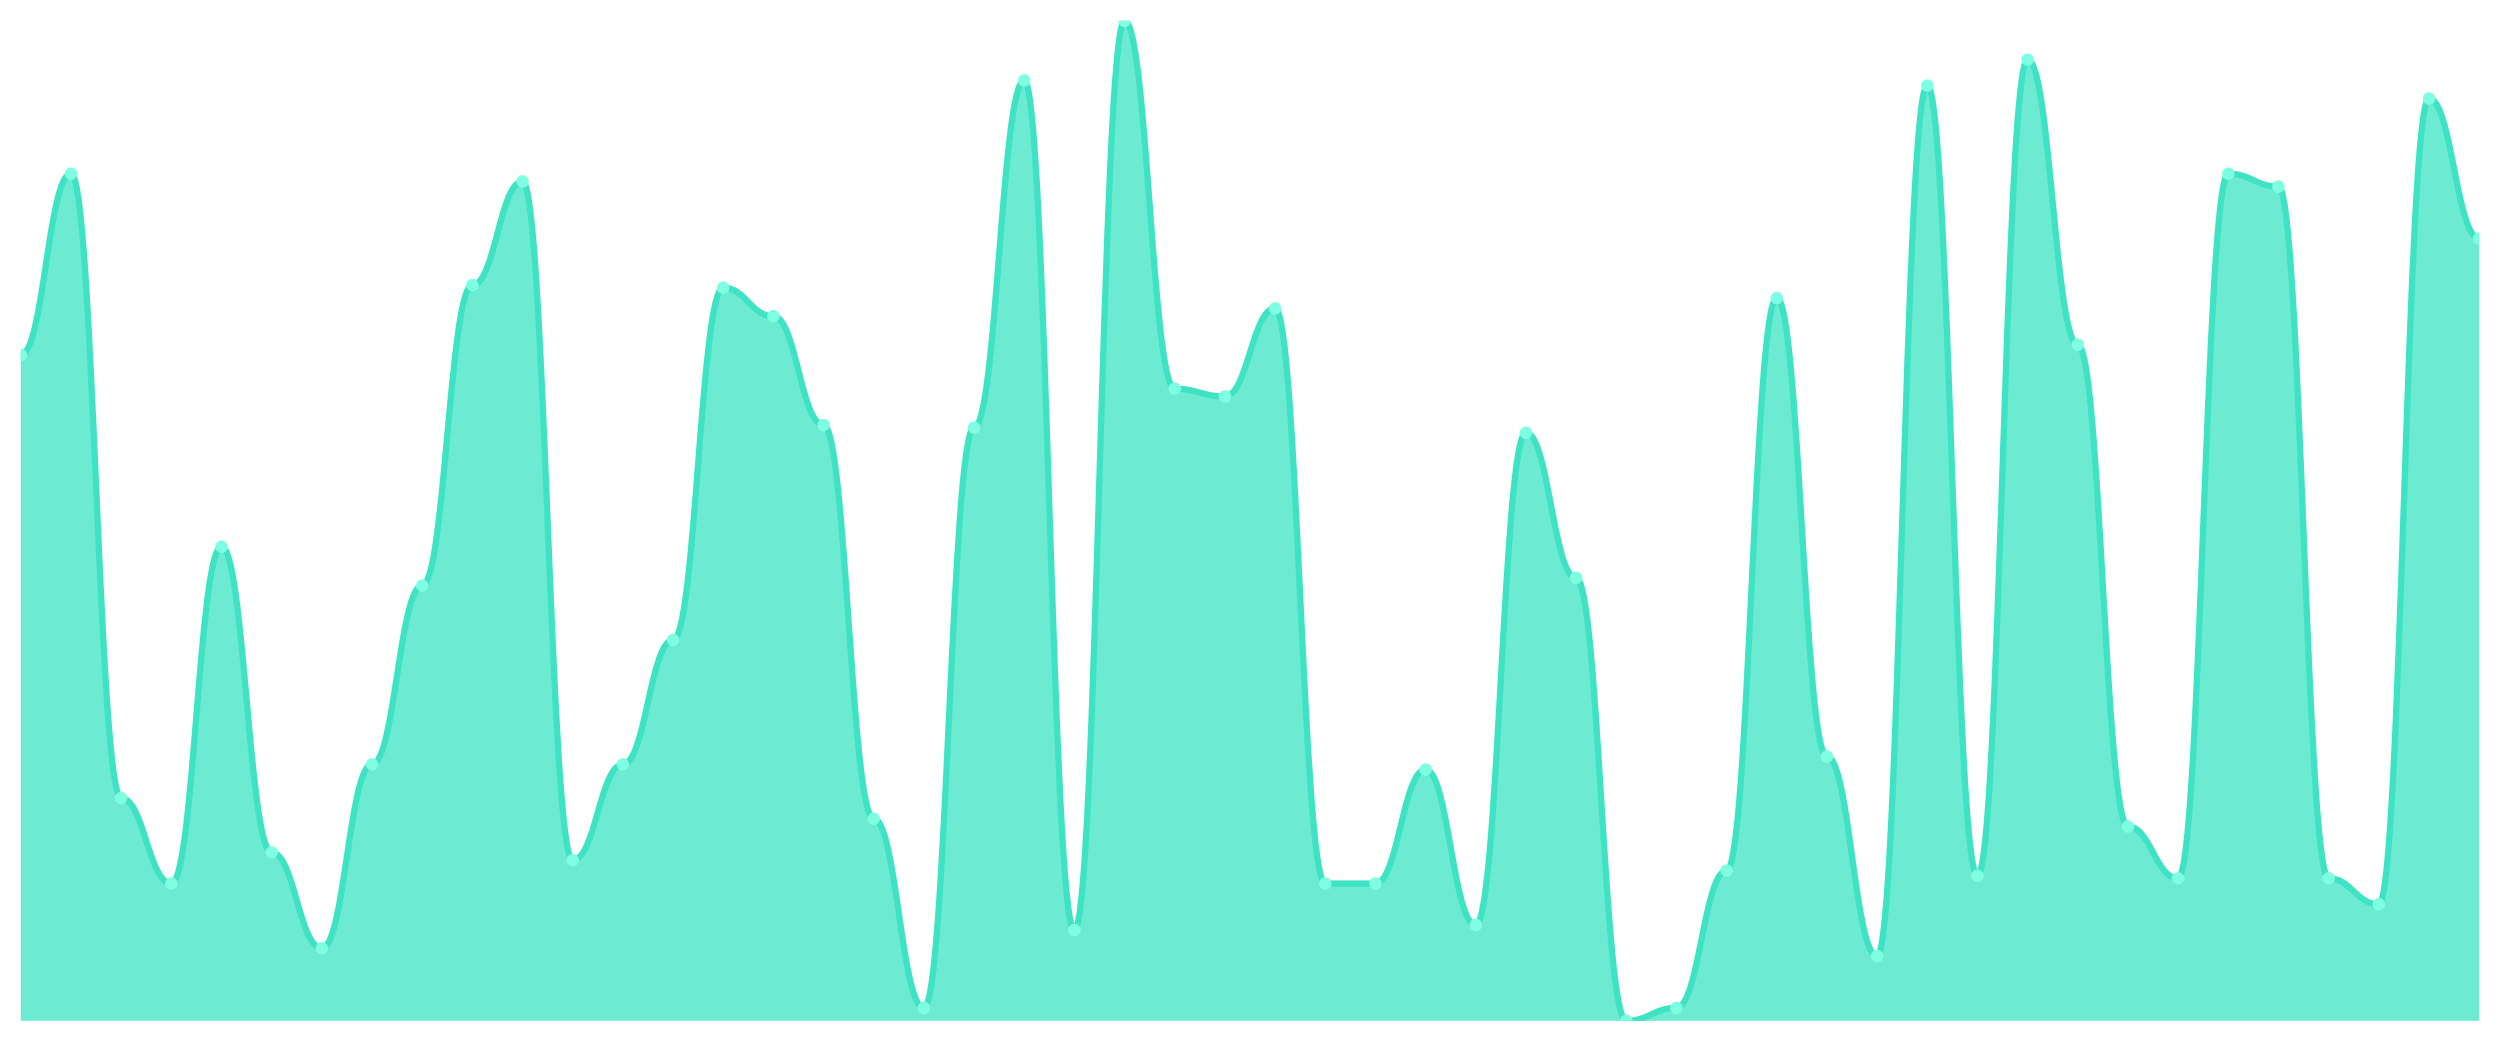
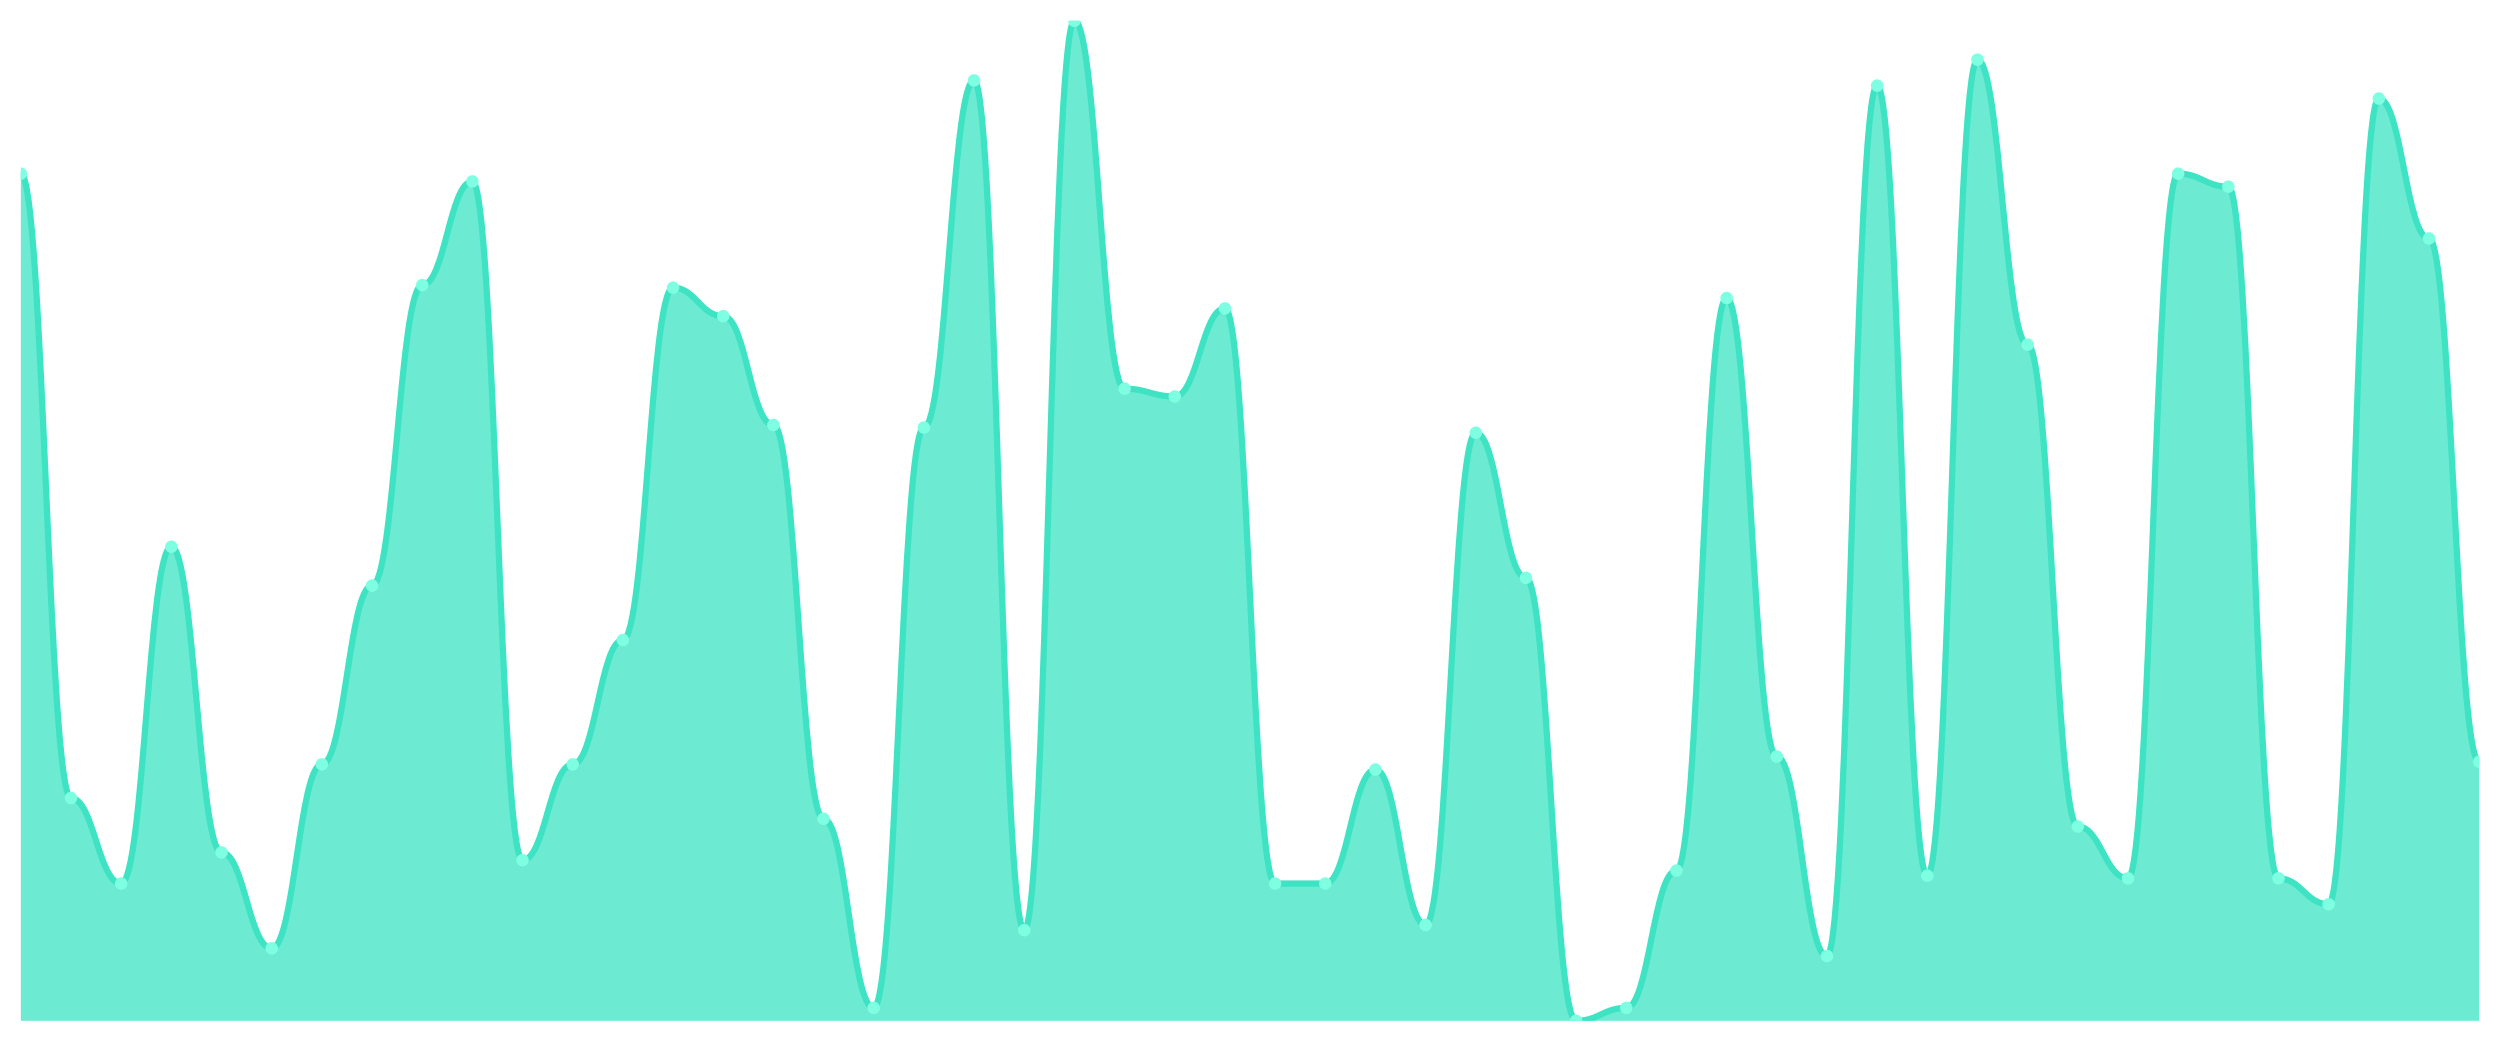
<svg xmlns="http://www.w3.org/2000/svg" viewBox="0 0 1200 500" width="1200" height="500">
  <defs>
    <clipPath id="c">
      <rect x="10" y="10" width="1180" height="480" />
    </clipPath>
  </defs>
  <rect width="1200" height="500" fill="none" />
  <g clip-path="url(#c)">
-     <path d="M 10,490 L 10,170.415 C 20.837,170.415 23.245,83.368 34.082,83.368 C 44.918,83.368 47.327,383.057 58.163,383.057 C 69,383.057 71.408,424.093 82.245,424.093 C 93.082,424.093 95.49,262.435 106.327,262.435 C 117.163,262.435 119.571,409.171 130.408,409.171 C 141.245,409.171 143.653,455.181 154.49,455.181 C 165.327,455.181 167.735,366.891 178.571,366.891 C 189.408,366.891 191.816,281.088 202.653,281.088 C 213.49,281.088 215.898,136.839 226.735,136.839 C 237.571,136.839 239.98,87.098 250.816,87.098 C 261.653,87.098 264.061,412.902 274.898,412.902 C 285.735,412.902 288.143,366.891 298.98,366.891 C 309.816,366.891 312.224,307.202 323.061,307.202 C 333.898,307.202 336.306,138.083 347.143,138.083 C 357.98,138.083 360.388,151.762 371.224,151.762 C 382.061,151.762 384.469,203.99 395.306,203.99 C 406.143,203.99 408.551,393.005 419.388,393.005 C 430.224,393.005 432.633,483.782 443.469,483.782 C 454.306,483.782 456.714,205.233 467.551,205.233 C 478.388,205.233 480.796,38.601 491.633,38.601 C 502.469,38.601 504.878,446.477 515.714,446.477 C 526.551,446.477 528.959,10 539.796,10 C 550.633,10 553.041,186.58 563.878,186.58 C 574.714,186.58 577.122,190.311 587.959,190.311 C 598.796,190.311 601.204,148.031 612.041,148.031 C 622.878,148.031 625.286,424.093 636.122,424.093 C 646.959,424.093 649.367,424.093 660.204,424.093 C 671.041,424.093 673.449,369.378 684.286,369.378 C 695.122,369.378 697.531,443.99 708.367,443.99 C 719.204,443.99 721.612,207.72 732.449,207.72 C 743.286,207.72 745.694,277.358 756.531,277.358 C 767.367,277.358 769.776,490 780.612,490 C 791.449,490 793.857,483.782 804.694,483.782 C 815.531,483.782 817.939,417.876 828.776,417.876 C 839.612,417.876 842.02,143.057 852.857,143.057 C 863.694,143.057 866.102,363.161 876.939,363.161 C 887.776,363.161 890.184,458.912 901.02,458.912 C 911.857,458.912 914.265,41.088 925.102,41.088 C 935.939,41.088 938.347,420.363 949.184,420.363 C 960.02,420.363 962.429,28.653 973.265,28.653 C 984.102,28.653 986.51,165.44 997.347,165.44 C 1008.184,165.44 1010.592,396.736 1021.429,396.736 C 1032.265,396.736 1034.673,421.606 1045.51,421.606 C 1056.347,421.606 1058.755,83.368 1069.592,83.368 C 1080.429,83.368 1082.837,89.585 1093.673,89.585 C 1104.51,89.585 1106.918,421.606 1117.755,421.606 C 1128.592,421.606 1131,434.041 1141.837,434.041 C 1152.673,434.041 1155.082,47.306 1165.918,47.306 C 1176.755,47.306 1179.163,114.456 1190,114.456 L 1190,490 Z" fill="rgba(61,227,195,0.75)" />
-     <path d="M 10,170.415 C 20.837,170.415 23.245,83.368 34.082,83.368 C 44.918,83.368 47.327,383.057 58.163,383.057 C 69,383.057 71.408,424.093 82.245,424.093 C 93.082,424.093 95.49,262.435 106.327,262.435 C 117.163,262.435 119.571,409.171 130.408,409.171 C 141.245,409.171 143.653,455.181 154.49,455.181 C 165.327,455.181 167.735,366.891 178.571,366.891 C 189.408,366.891 191.816,281.088 202.653,281.088 C 213.49,281.088 215.898,136.839 226.735,136.839 C 237.571,136.839 239.98,87.098 250.816,87.098 C 261.653,87.098 264.061,412.902 274.898,412.902 C 285.735,412.902 288.143,366.891 298.98,366.891 C 309.816,366.891 312.224,307.202 323.061,307.202 C 333.898,307.202 336.306,138.083 347.143,138.083 C 357.98,138.083 360.388,151.762 371.224,151.762 C 382.061,151.762 384.469,203.99 395.306,203.99 C 406.143,203.99 408.551,393.005 419.388,393.005 C 430.224,393.005 432.633,483.782 443.469,483.782 C 454.306,483.782 456.714,205.233 467.551,205.233 C 478.388,205.233 480.796,38.601 491.633,38.601 C 502.469,38.601 504.878,446.477 515.714,446.477 C 526.551,446.477 528.959,10 539.796,10 C 550.633,10 553.041,186.58 563.878,186.58 C 574.714,186.58 577.122,190.311 587.959,190.311 C 598.796,190.311 601.204,148.031 612.041,148.031 C 622.878,148.031 625.286,424.093 636.122,424.093 C 646.959,424.093 649.367,424.093 660.204,424.093 C 671.041,424.093 673.449,369.378 684.286,369.378 C 695.122,369.378 697.531,443.99 708.367,443.99 C 719.204,443.99 721.612,207.72 732.449,207.72 C 743.286,207.72 745.694,277.358 756.531,277.358 C 767.367,277.358 769.776,490 780.612,490 C 791.449,490 793.857,483.782 804.694,483.782 C 815.531,483.782 817.939,417.876 828.776,417.876 C 839.612,417.876 842.02,143.057 852.857,143.057 C 863.694,143.057 866.102,363.161 876.939,363.161 C 887.776,363.161 890.184,458.912 901.02,458.912 C 911.857,458.912 914.265,41.088 925.102,41.088 C 935.939,41.088 938.347,420.363 949.184,420.363 C 960.02,420.363 962.429,28.653 973.265,28.653 C 984.102,28.653 986.51,165.44 997.347,165.44 C 1008.184,165.44 1010.592,396.736 1021.429,396.736 C 1032.265,396.736 1034.673,421.606 1045.51,421.606 C 1056.347,421.606 1058.755,83.368 1069.592,83.368 C 1080.429,83.368 1082.837,89.585 1093.673,89.585 C 1104.51,89.585 1106.918,421.606 1117.755,421.606 C 1128.592,421.606 1131,434.041 1141.837,434.041 C 1152.673,434.041 1155.082,47.306 1165.918,47.306 C 1176.755,47.306 1179.163,114.456 1190,114.456" fill="none" stroke="#3de3c3" stroke-width="3" stroke-linecap="round" stroke-linejoin="round" />
-     <circle cx="10" cy="170.415" r="3" fill="#7fffe1" />
-     <circle cx="34.082" cy="83.368" r="3" fill="#7fffe1" />
-     <circle cx="58.163" cy="383.057" r="3" fill="#7fffe1" />
-     <circle cx="82.245" cy="424.093" r="3" fill="#7fffe1" />
-     <circle cx="106.327" cy="262.435" r="3" fill="#7fffe1" />
-     <circle cx="130.408" cy="409.171" r="3" fill="#7fffe1" />
-     <circle cx="154.49" cy="455.181" r="3" fill="#7fffe1" />
-     <circle cx="178.571" cy="366.891" r="3" fill="#7fffe1" />
-     <circle cx="202.653" cy="281.088" r="3" fill="#7fffe1" />
-     <circle cx="226.735" cy="136.839" r="3" fill="#7fffe1" />
-     <circle cx="250.816" cy="87.098" r="3" fill="#7fffe1" />
-     <circle cx="274.898" cy="412.902" r="3" fill="#7fffe1" />
-     <circle cx="298.98" cy="366.891" r="3" fill="#7fffe1" />
-     <circle cx="323.061" cy="307.202" r="3" fill="#7fffe1" />
-     <circle cx="347.143" cy="138.083" r="3" fill="#7fffe1" />
-     <circle cx="371.224" cy="151.762" r="3" fill="#7fffe1" />
-     <circle cx="395.306" cy="203.99" r="3" fill="#7fffe1" />
-     <circle cx="419.388" cy="393.005" r="3" fill="#7fffe1" />
-     <circle cx="443.469" cy="483.782" r="3" fill="#7fffe1" />
-     <circle cx="467.551" cy="205.233" r="3" fill="#7fffe1" />
-     <circle cx="491.633" cy="38.601" r="3" fill="#7fffe1" />
-     <circle cx="515.714" cy="446.477" r="3" fill="#7fffe1" />
-     <circle cx="539.796" cy="10" r="3" fill="#7fffe1" />
-     <circle cx="563.878" cy="186.58" r="3" fill="#7fffe1" />
-     <circle cx="587.959" cy="190.311" r="3" fill="#7fffe1" />
-     <circle cx="612.041" cy="148.031" r="3" fill="#7fffe1" />
+     <path d="M 10,490 L 10,83.368 C 20.837,83.368 23.245,383.057 34.082,383.057 C 44.918,383.057 47.327,424.093 58.163,424.093 C 69,424.093 71.408,262.435 82.245,262.435 C 93.082,262.435 95.49,409.171 106.327,409.171 C 117.163,409.171 119.571,455.181 130.408,455.181 C 141.245,455.181 143.653,366.891 154.49,366.891 C 165.327,366.891 167.735,281.088 178.571,281.088 C 189.408,281.088 191.816,136.839 202.653,136.839 C 213.49,136.839 215.898,87.098 226.735,87.098 C 237.571,87.098 239.98,412.902 250.816,412.902 C 261.653,412.902 264.061,366.891 274.898,366.891 C 285.735,366.891 288.143,307.202 298.98,307.202 C 309.816,307.202 312.224,138.083 323.061,138.083 C 333.898,138.083 336.306,151.762 347.143,151.762 C 357.98,151.762 360.388,203.99 371.224,203.99 C 382.061,203.99 384.469,393.005 395.306,393.005 C 406.143,393.005 408.551,483.782 419.388,483.782 C 430.224,483.782 432.633,205.233 443.469,205.233 C 454.306,205.233 456.714,38.601 467.551,38.601 C 478.388,38.601 480.796,446.477 491.633,446.477 C 502.469,446.477 504.878,10 515.714,10 C 526.551,10 528.959,186.58 539.796,186.58 C 550.633,186.58 553.041,190.311 563.878,190.311 C 574.714,190.311 577.122,148.031 587.959,148.031 C 598.796,148.031 601.204,424.093 612.041,424.093 C 622.878,424.093 625.286,424.093 636.122,424.093 C 646.959,424.093 649.367,369.378 660.204,369.378 C 671.041,369.378 673.449,443.99 684.286,443.99 C 695.122,443.99 697.531,207.72 708.367,207.72 C 719.204,207.72 721.612,277.358 732.449,277.358 C 743.286,277.358 745.694,490 756.531,490 C 767.367,490 769.776,483.782 780.612,483.782 C 791.449,483.782 793.857,417.876 804.694,417.876 C 815.531,417.876 817.939,143.057 828.776,143.057 C 839.612,143.057 842.02,363.161 852.857,363.161 C 863.694,363.161 866.102,458.912 876.939,458.912 C 887.776,458.912 890.184,41.088 901.02,41.088 C 911.857,41.088 914.265,420.363 925.102,420.363 C 935.939,420.363 938.347,28.653 949.184,28.653 C 960.02,28.653 962.429,165.44 973.265,165.44 C 984.102,165.44 986.51,396.736 997.347,396.736 C 1008.184,396.736 1010.592,421.606 1021.429,421.606 C 1032.265,421.606 1034.673,83.368 1045.51,83.368 C 1056.347,83.368 1058.755,89.585 1069.592,89.585 C 1080.429,89.585 1082.837,421.606 1093.673,421.606 C 1104.51,421.606 1106.918,434.041 1117.755,434.041 C 1128.592,434.041 1131,47.306 1141.837,47.306 C 1152.673,47.306 1155.082,114.456 1165.918,114.456 C 1176.755,114.456 1179.163,365.648 1190,365.648 L 1190,490 Z" fill="rgba(61,227,195,0.75)" />
+     <path d="M 10,83.368 C 20.837,83.368 23.245,383.057 34.082,383.057 C 44.918,383.057 47.327,424.093 58.163,424.093 C 69,424.093 71.408,262.435 82.245,262.435 C 93.082,262.435 95.49,409.171 106.327,409.171 C 117.163,409.171 119.571,455.181 130.408,455.181 C 141.245,455.181 143.653,366.891 154.49,366.891 C 165.327,366.891 167.735,281.088 178.571,281.088 C 189.408,281.088 191.816,136.839 202.653,136.839 C 213.49,136.839 215.898,87.098 226.735,87.098 C 237.571,87.098 239.98,412.902 250.816,412.902 C 261.653,412.902 264.061,366.891 274.898,366.891 C 285.735,366.891 288.143,307.202 298.98,307.202 C 309.816,307.202 312.224,138.083 323.061,138.083 C 333.898,138.083 336.306,151.762 347.143,151.762 C 357.98,151.762 360.388,203.99 371.224,203.99 C 382.061,203.99 384.469,393.005 395.306,393.005 C 406.143,393.005 408.551,483.782 419.388,483.782 C 430.224,483.782 432.633,205.233 443.469,205.233 C 454.306,205.233 456.714,38.601 467.551,38.601 C 478.388,38.601 480.796,446.477 491.633,446.477 C 502.469,446.477 504.878,10 515.714,10 C 526.551,10 528.959,186.58 539.796,186.58 C 550.633,186.58 553.041,190.311 563.878,190.311 C 574.714,190.311 577.122,148.031 587.959,148.031 C 598.796,148.031 601.204,424.093 612.041,424.093 C 622.878,424.093 625.286,424.093 636.122,424.093 C 646.959,424.093 649.367,369.378 660.204,369.378 C 671.041,369.378 673.449,443.99 684.286,443.99 C 695.122,443.99 697.531,207.72 708.367,207.72 C 719.204,207.72 721.612,277.358 732.449,277.358 C 743.286,277.358 745.694,490 756.531,490 C 767.367,490 769.776,483.782 780.612,483.782 C 791.449,483.782 793.857,417.876 804.694,417.876 C 815.531,417.876 817.939,143.057 828.776,143.057 C 839.612,143.057 842.02,363.161 852.857,363.161 C 863.694,363.161 866.102,458.912 876.939,458.912 C 887.776,458.912 890.184,41.088 901.02,41.088 C 911.857,41.088 914.265,420.363 925.102,420.363 C 935.939,420.363 938.347,28.653 949.184,28.653 C 960.02,28.653 962.429,165.44 973.265,165.44 C 984.102,165.44 986.51,396.736 997.347,396.736 C 1008.184,396.736 1010.592,421.606 1021.429,421.606 C 1032.265,421.606 1034.673,83.368 1045.51,83.368 C 1056.347,83.368 1058.755,89.585 1069.592,89.585 C 1080.429,89.585 1082.837,421.606 1093.673,421.606 C 1104.51,421.606 1106.918,434.041 1117.755,434.041 C 1128.592,434.041 1131,47.306 1141.837,47.306 C 1152.673,47.306 1155.082,114.456 1165.918,114.456 C 1176.755,114.456 1179.163,365.648 1190,365.648" fill="none" stroke="#3de3c3" stroke-width="3" stroke-linecap="round" stroke-linejoin="round" />
+     <circle cx="10" cy="83.368" r="3" fill="#7fffe1" />
+     <circle cx="34.082" cy="383.057" r="3" fill="#7fffe1" />
+     <circle cx="58.163" cy="424.093" r="3" fill="#7fffe1" />
+     <circle cx="82.245" cy="262.435" r="3" fill="#7fffe1" />
+     <circle cx="106.327" cy="409.171" r="3" fill="#7fffe1" />
+     <circle cx="130.408" cy="455.181" r="3" fill="#7fffe1" />
+     <circle cx="154.49" cy="366.891" r="3" fill="#7fffe1" />
+     <circle cx="178.571" cy="281.088" r="3" fill="#7fffe1" />
+     <circle cx="202.653" cy="136.839" r="3" fill="#7fffe1" />
+     <circle cx="226.735" cy="87.098" r="3" fill="#7fffe1" />
+     <circle cx="250.816" cy="412.902" r="3" fill="#7fffe1" />
+     <circle cx="274.898" cy="366.891" r="3" fill="#7fffe1" />
+     <circle cx="298.98" cy="307.202" r="3" fill="#7fffe1" />
+     <circle cx="323.061" cy="138.083" r="3" fill="#7fffe1" />
+     <circle cx="347.143" cy="151.762" r="3" fill="#7fffe1" />
+     <circle cx="371.224" cy="203.99" r="3" fill="#7fffe1" />
+     <circle cx="395.306" cy="393.005" r="3" fill="#7fffe1" />
+     <circle cx="419.388" cy="483.782" r="3" fill="#7fffe1" />
+     <circle cx="443.469" cy="205.233" r="3" fill="#7fffe1" />
+     <circle cx="467.551" cy="38.601" r="3" fill="#7fffe1" />
+     <circle cx="491.633" cy="446.477" r="3" fill="#7fffe1" />
+     <circle cx="515.714" cy="10" r="3" fill="#7fffe1" />
+     <circle cx="539.796" cy="186.58" r="3" fill="#7fffe1" />
+     <circle cx="563.878" cy="190.311" r="3" fill="#7fffe1" />
+     <circle cx="587.959" cy="148.031" r="3" fill="#7fffe1" />
+     <circle cx="612.041" cy="424.093" r="3" fill="#7fffe1" />
    <circle cx="636.122" cy="424.093" r="3" fill="#7fffe1" />
-     <circle cx="660.204" cy="424.093" r="3" fill="#7fffe1" />
-     <circle cx="684.286" cy="369.378" r="3" fill="#7fffe1" />
-     <circle cx="708.367" cy="443.99" r="3" fill="#7fffe1" />
-     <circle cx="732.449" cy="207.72" r="3" fill="#7fffe1" />
-     <circle cx="756.531" cy="277.358" r="3" fill="#7fffe1" />
-     <circle cx="780.612" cy="490" r="3" fill="#7fffe1" />
-     <circle cx="804.694" cy="483.782" r="3" fill="#7fffe1" />
-     <circle cx="828.776" cy="417.876" r="3" fill="#7fffe1" />
-     <circle cx="852.857" cy="143.057" r="3" fill="#7fffe1" />
-     <circle cx="876.939" cy="363.161" r="3" fill="#7fffe1" />
-     <circle cx="901.02" cy="458.912" r="3" fill="#7fffe1" />
-     <circle cx="925.102" cy="41.088" r="3" fill="#7fffe1" />
-     <circle cx="949.184" cy="420.363" r="3" fill="#7fffe1" />
-     <circle cx="973.265" cy="28.653" r="3" fill="#7fffe1" />
-     <circle cx="997.347" cy="165.44" r="3" fill="#7fffe1" />
-     <circle cx="1021.429" cy="396.736" r="3" fill="#7fffe1" />
-     <circle cx="1045.51" cy="421.606" r="3" fill="#7fffe1" />
-     <circle cx="1069.592" cy="83.368" r="3" fill="#7fffe1" />
-     <circle cx="1093.673" cy="89.585" r="3" fill="#7fffe1" />
-     <circle cx="1117.755" cy="421.606" r="3" fill="#7fffe1" />
-     <circle cx="1141.837" cy="434.041" r="3" fill="#7fffe1" />
-     <circle cx="1165.918" cy="47.306" r="3" fill="#7fffe1" />
-     <circle cx="1190" cy="114.456" r="3" fill="#7fffe1" />
+     <circle cx="660.204" cy="369.378" r="3" fill="#7fffe1" />
+     <circle cx="684.286" cy="443.99" r="3" fill="#7fffe1" />
+     <circle cx="708.367" cy="207.72" r="3" fill="#7fffe1" />
+     <circle cx="732.449" cy="277.358" r="3" fill="#7fffe1" />
+     <circle cx="756.531" cy="490" r="3" fill="#7fffe1" />
+     <circle cx="780.612" cy="483.782" r="3" fill="#7fffe1" />
+     <circle cx="804.694" cy="417.876" r="3" fill="#7fffe1" />
+     <circle cx="828.776" cy="143.057" r="3" fill="#7fffe1" />
+     <circle cx="852.857" cy="363.161" r="3" fill="#7fffe1" />
+     <circle cx="876.939" cy="458.912" r="3" fill="#7fffe1" />
+     <circle cx="901.02" cy="41.088" r="3" fill="#7fffe1" />
+     <circle cx="925.102" cy="420.363" r="3" fill="#7fffe1" />
+     <circle cx="949.184" cy="28.653" r="3" fill="#7fffe1" />
+     <circle cx="973.265" cy="165.44" r="3" fill="#7fffe1" />
+     <circle cx="997.347" cy="396.736" r="3" fill="#7fffe1" />
+     <circle cx="1021.429" cy="421.606" r="3" fill="#7fffe1" />
+     <circle cx="1045.51" cy="83.368" r="3" fill="#7fffe1" />
+     <circle cx="1069.592" cy="89.585" r="3" fill="#7fffe1" />
+     <circle cx="1093.673" cy="421.606" r="3" fill="#7fffe1" />
+     <circle cx="1117.755" cy="434.041" r="3" fill="#7fffe1" />
+     <circle cx="1141.837" cy="47.306" r="3" fill="#7fffe1" />
+     <circle cx="1165.918" cy="114.456" r="3" fill="#7fffe1" />
+     <circle cx="1190" cy="365.648" r="3" fill="#7fffe1" />
  </g>
</svg>
